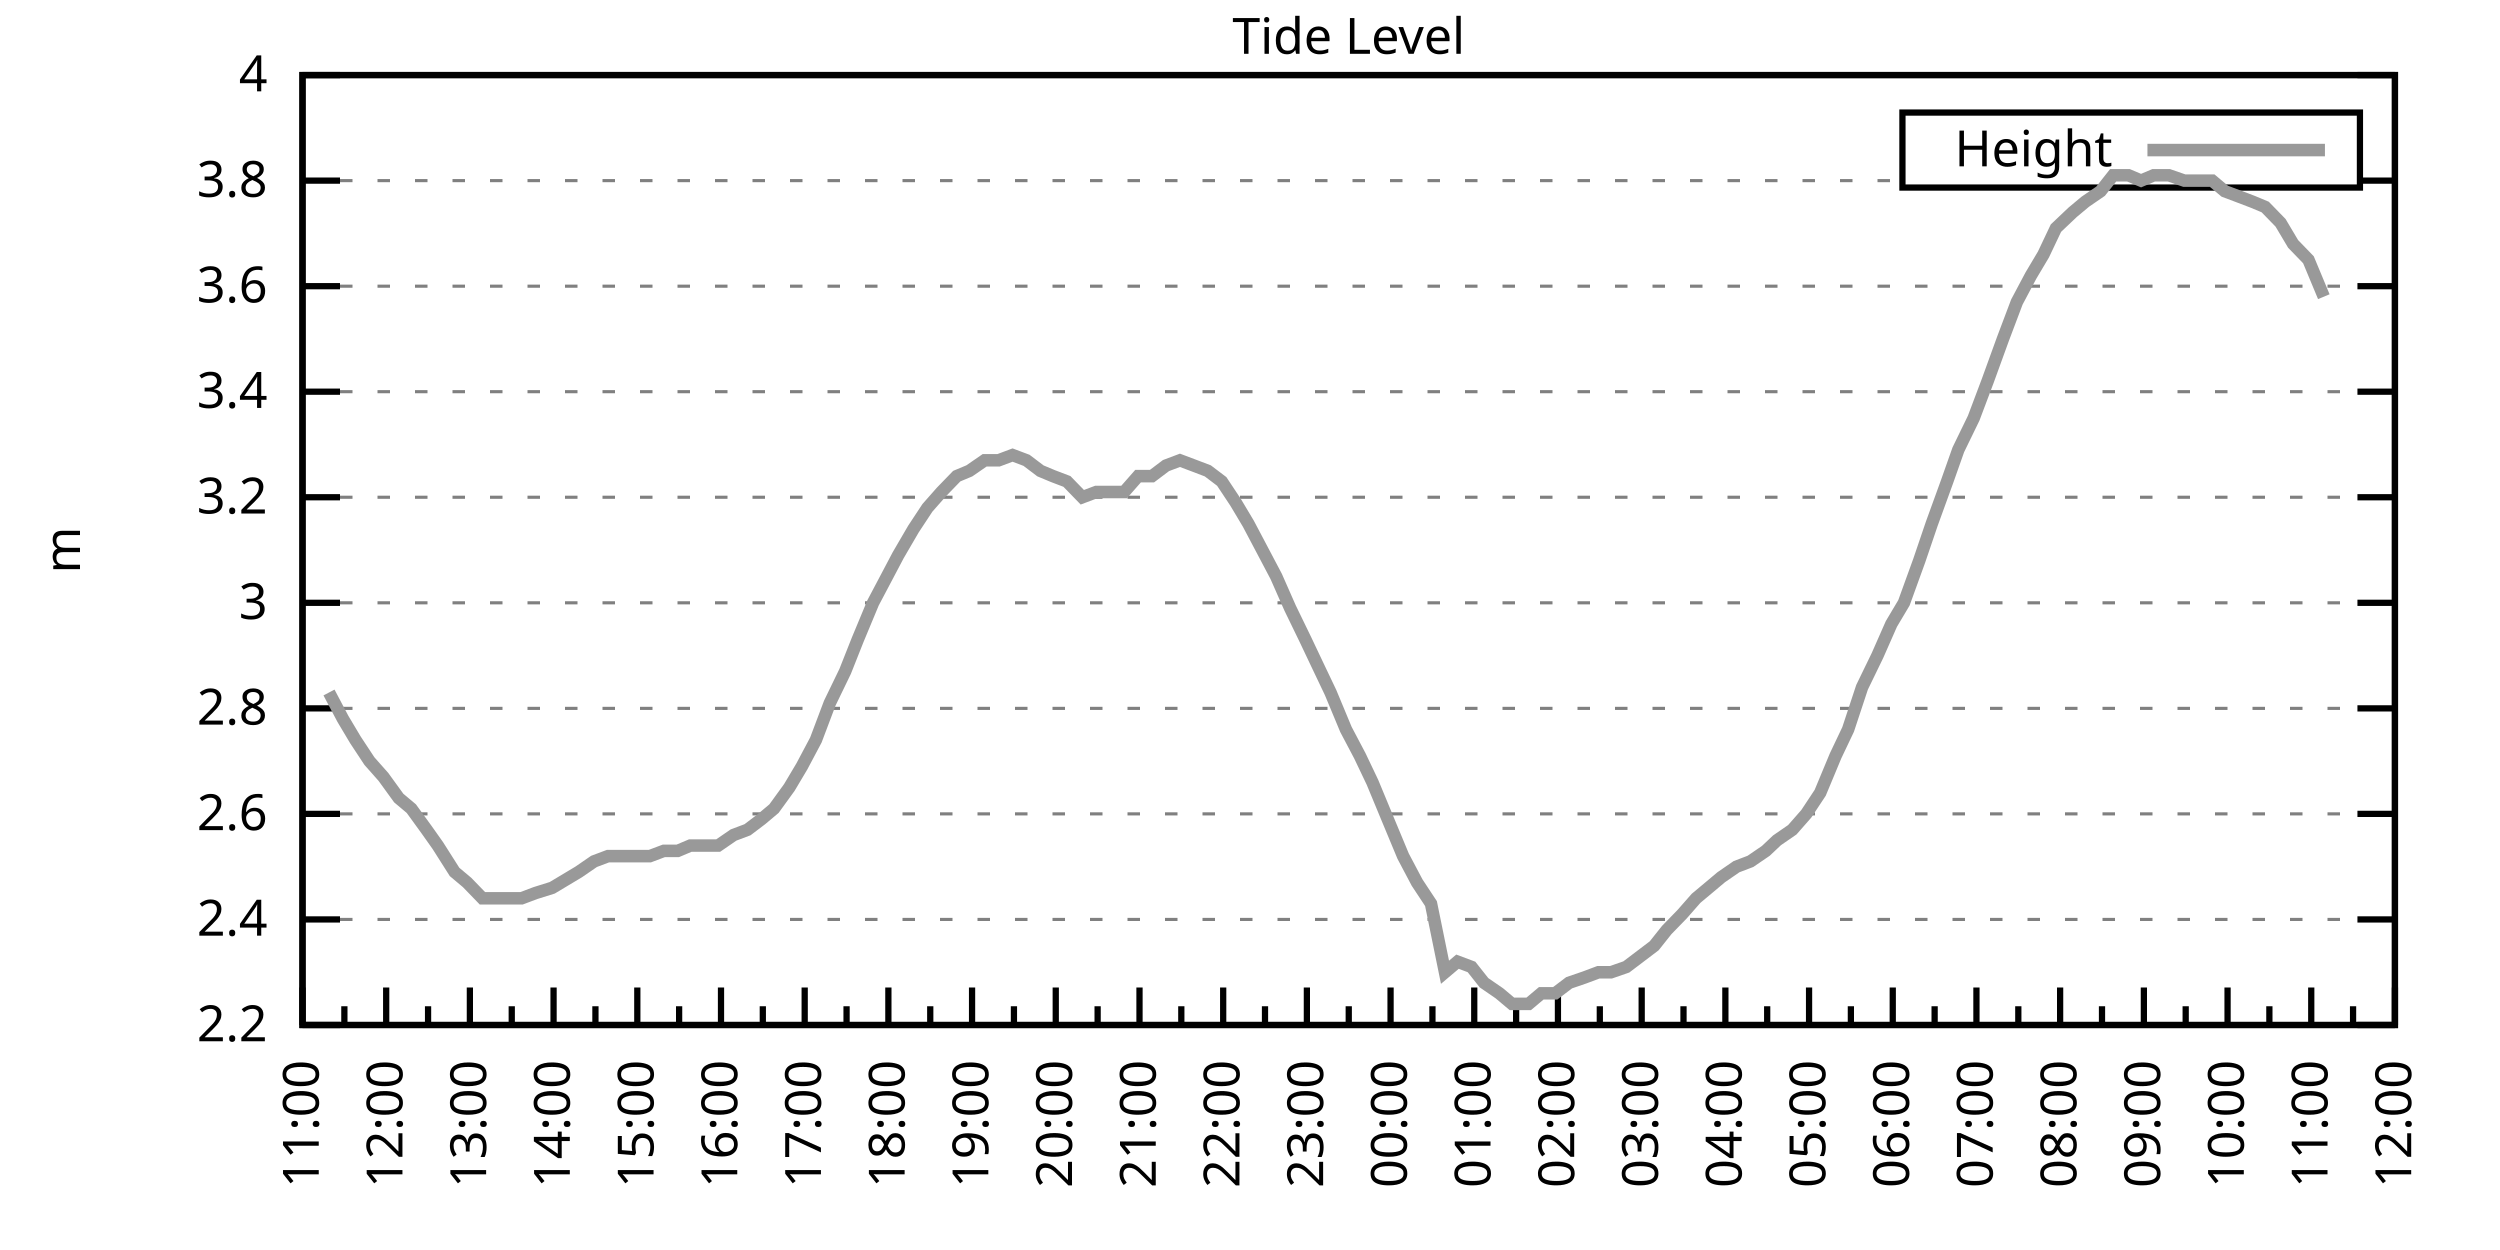
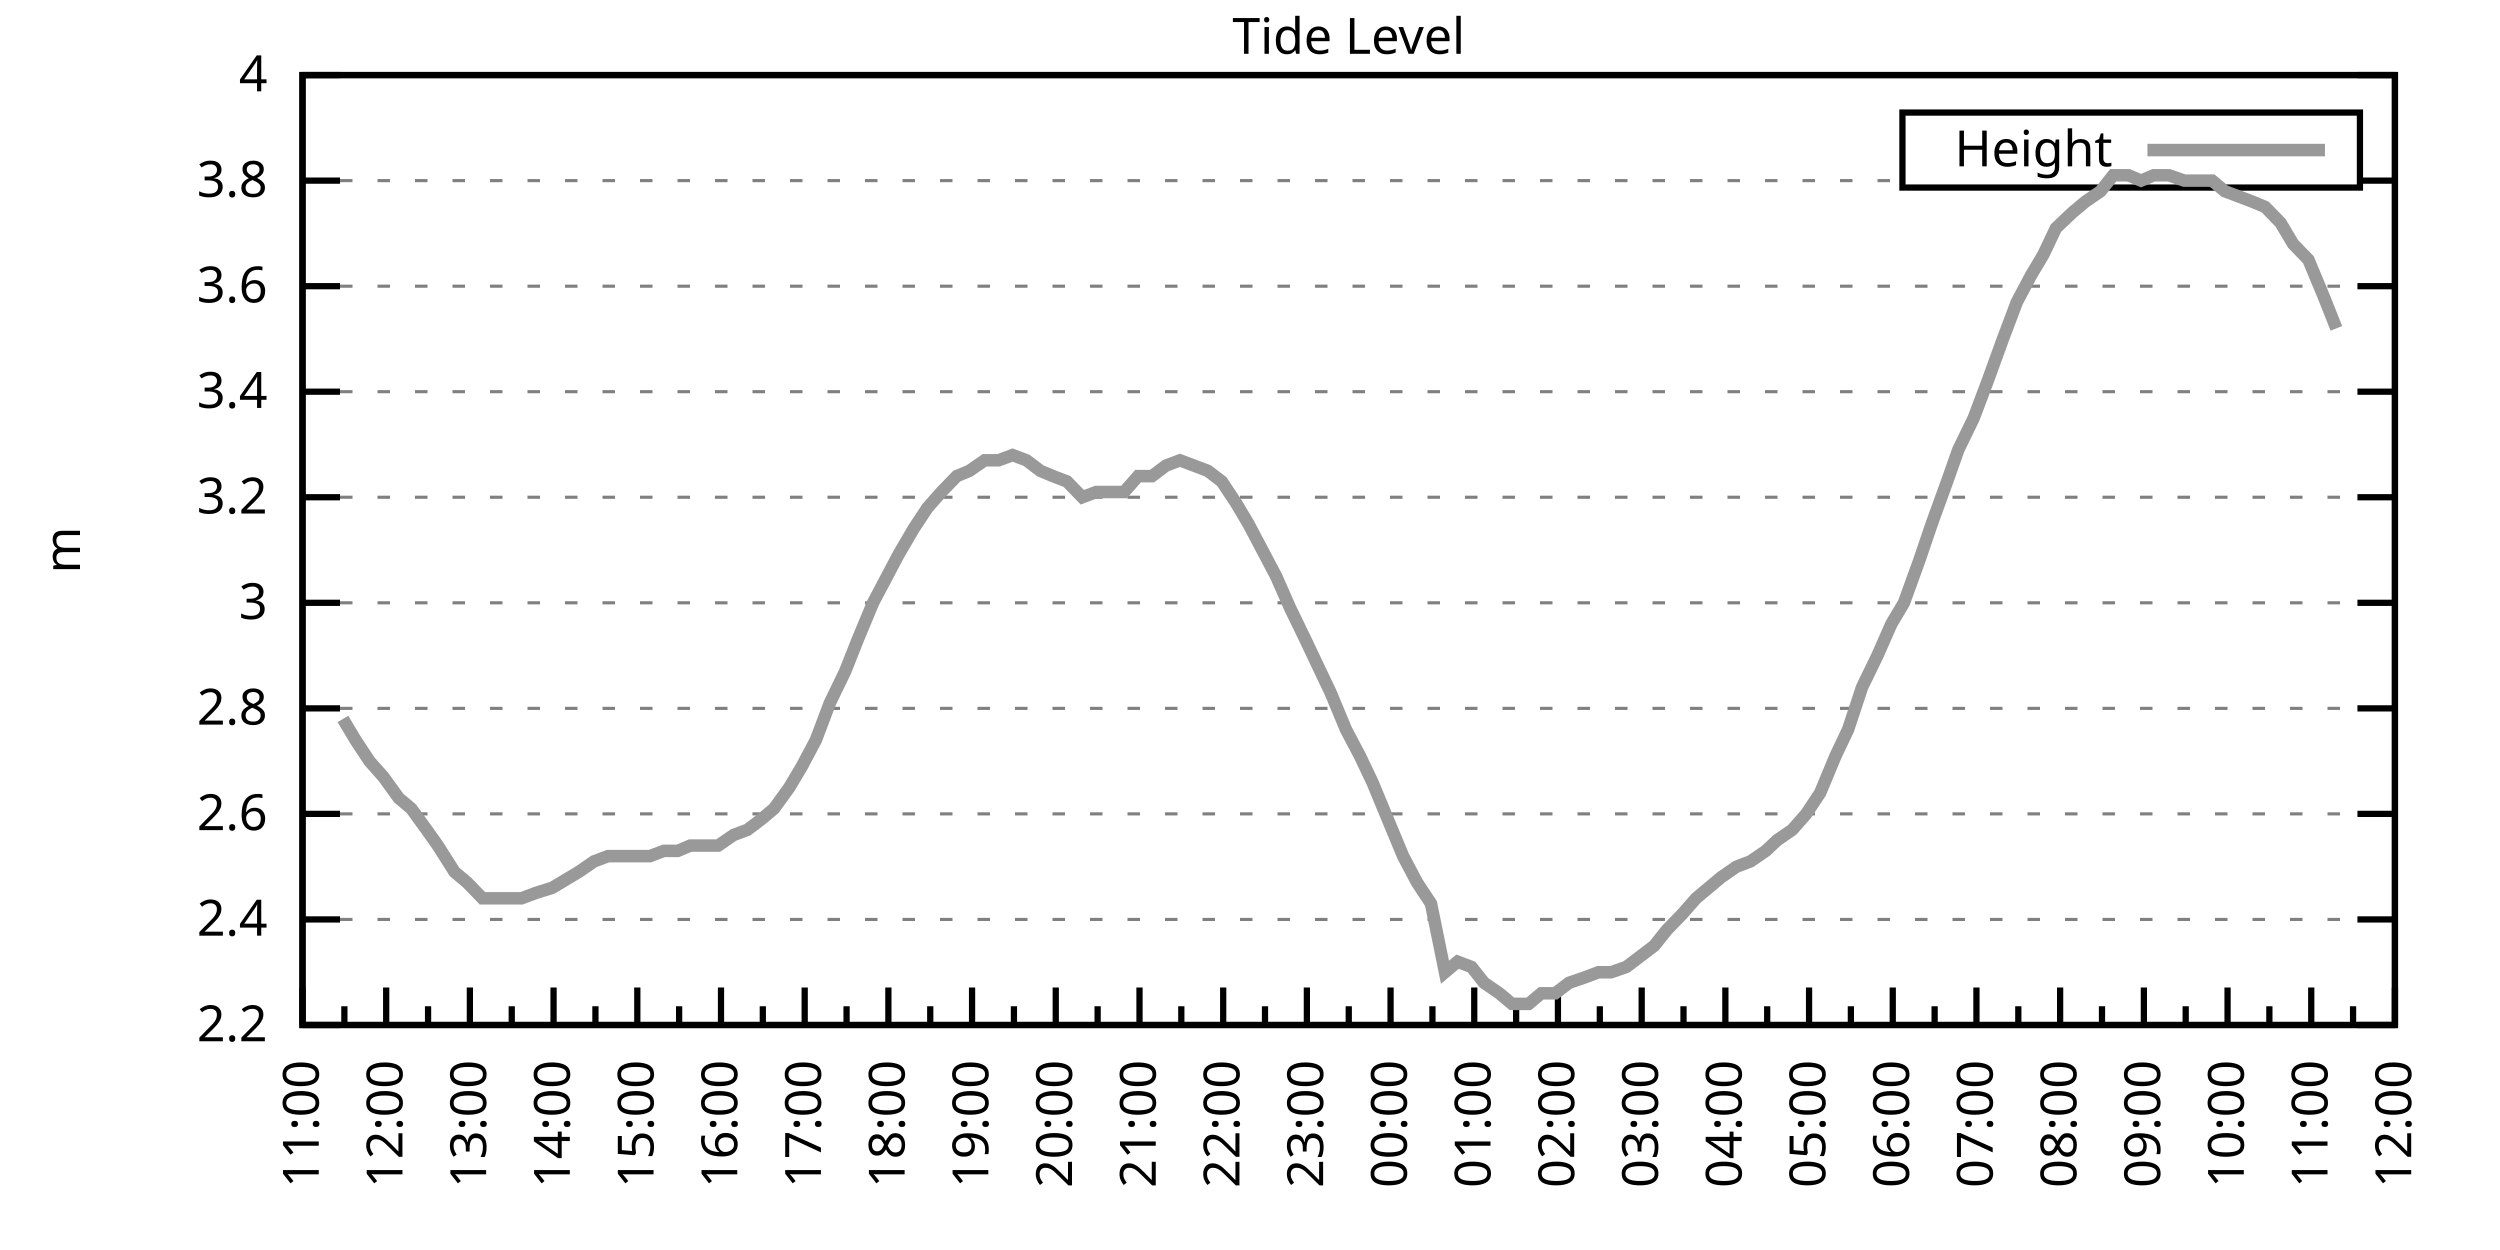
<svg xmlns="http://www.w3.org/2000/svg" xmlns:xlink="http://www.w3.org/1999/xlink" width="400" height="200" viewBox="0 0 400 200">
  <g id="gnuplot_canvas">
    <rect x="0" y="0" width="400" height="200" fill="none" />
    <defs>
      <circle id="gpDot" r="0.5" stroke-width="0.5" stroke="currentColor" />
      <path id="gpPt0" stroke-width="0.333" stroke="currentColor" d="M-1,0 h2 M0,-1 v2" />
      <path id="gpPt1" stroke-width="0.333" stroke="currentColor" d="M-1,-1 L1,1 M1,-1 L-1,1" />
      <path id="gpPt2" stroke-width="0.333" stroke="currentColor" d="M-1,0 L1,0 M0,-1 L0,1 M-1,-1 L1,1 M-1,1 L1,-1" />
      <rect id="gpPt3" stroke-width="0.333" stroke="currentColor" x="-1" y="-1" width="2" height="2" />
      <rect id="gpPt4" stroke-width="0.333" stroke="currentColor" fill="currentColor" x="-1" y="-1" width="2" height="2" />
      <circle id="gpPt5" stroke-width="0.333" stroke="currentColor" cx="0" cy="0" r="1" />
      <use xlink:href="#gpPt5" id="gpPt6" fill="currentColor" stroke="none" />
      <path id="gpPt7" stroke-width="0.333" stroke="currentColor" d="M0,-1.33 L-1.33,0.67 L1.33,0.67 z" />
      <use xlink:href="#gpPt7" id="gpPt8" fill="currentColor" stroke="none" />
      <use xlink:href="#gpPt7" id="gpPt9" stroke="currentColor" transform="rotate(180)" />
      <use xlink:href="#gpPt9" id="gpPt10" fill="currentColor" stroke="none" />
      <use xlink:href="#gpPt3" id="gpPt11" stroke="currentColor" transform="rotate(45)" />
      <use xlink:href="#gpPt11" id="gpPt12" fill="currentColor" stroke="none" />
      <path id="gpPt13" stroke-width="0.333" stroke="currentColor" d="M0,1.330 L1.265,0.411 L0.782,-1.067 L-0.782,-1.076 L-1.265,0.411 z" />
      <use xlink:href="#gpPt13" id="gpPt14" fill="currentColor" stroke="none" />
      <filter id="textbox" filterUnits="objectBoundingBox" x="0" y="0" height="1" width="1">
        <feFlood flood-color="white" flood-opacity="1" result="bgnd" />
        <feComposite in="SourceGraphic" in2="bgnd" operator="atop" />
      </filter>
      <filter id="greybox" filterUnits="objectBoundingBox" x="0" y="0" height="1" width="1">
        <feFlood flood-color="lightgrey" flood-opacity="1" result="grey" />
        <feComposite in="SourceGraphic" in2="grey" operator="atop" />
      </filter>
    </defs>
    <g fill="none" color="white" stroke="currentColor" stroke-width="1.00" stroke-linecap="butt" stroke-linejoin="miter">
</g>
    <g fill="none" color="black" stroke="currentColor" stroke-width="1.00" stroke-linecap="butt" stroke-linejoin="miter">
      <g stroke="none" shape-rendering="crispEdges">
        <polygon fill="rgb(255, 255, 255)" points="48.40,164.00 383.18,164.00 383.18,12.02 48.40,12.02 " />
      </g>
    </g>
    <g fill="none" color="black" stroke="currentColor" stroke-width="1.00" stroke-linecap="butt" stroke-linejoin="miter">
</g>
    <g fill="none" color="black" stroke="black" stroke-width="0.50" stroke-linecap="butt" stroke-linejoin="miter">
</g>
    <g fill="none" color="gray" stroke="currentColor" stroke-width="0.50" stroke-linecap="butt" stroke-linejoin="miter">
      <path stroke="gray" stroke-dasharray="2,4" class="gridline" d="M48.40,164.00 L383.19,164.00  " />
    </g>
    <g fill="none" color="gray" stroke="gray" stroke-width="1.00" stroke-linecap="butt" stroke-linejoin="miter">
</g>
    <g fill="none" color="black" stroke="currentColor" stroke-width="1.00" stroke-linecap="butt" stroke-linejoin="miter">
      <path stroke="black" d="M48.40,164.00 L54.40,164.00 M383.19,164.00 L377.19,164.00  " />
      <g transform="translate(42.80,166.60)" stroke="none" fill="black" font-family="Sans" font-size="8.00" text-anchor="end">
        <text>
          <tspan font-family="Sans"> 2.2</tspan>
        </text>
      </g>
    </g>
    <g fill="none" color="black" stroke="currentColor" stroke-width="1.00" stroke-linecap="butt" stroke-linejoin="miter">
</g>
    <g fill="none" color="black" stroke="black" stroke-width="0.50" stroke-linecap="butt" stroke-linejoin="miter">
</g>
    <g fill="none" color="gray" stroke="currentColor" stroke-width="0.50" stroke-linecap="butt" stroke-linejoin="miter">
      <path stroke="gray" stroke-dasharray="2,4" class="gridline" d="M48.40,147.11 L383.19,147.11  " />
    </g>
    <g fill="none" color="gray" stroke="gray" stroke-width="1.00" stroke-linecap="butt" stroke-linejoin="miter">
</g>
    <g fill="none" color="black" stroke="currentColor" stroke-width="1.00" stroke-linecap="butt" stroke-linejoin="miter">
      <path stroke="black" d="M48.40,147.11 L54.40,147.11 M383.19,147.11 L377.19,147.11  " />
      <g transform="translate(42.80,149.71)" stroke="none" fill="black" font-family="Sans" font-size="8.00" text-anchor="end">
        <text>
          <tspan font-family="Sans"> 2.4</tspan>
        </text>
      </g>
    </g>
    <g fill="none" color="black" stroke="currentColor" stroke-width="1.00" stroke-linecap="butt" stroke-linejoin="miter">
</g>
    <g fill="none" color="black" stroke="black" stroke-width="0.50" stroke-linecap="butt" stroke-linejoin="miter">
</g>
    <g fill="none" color="gray" stroke="currentColor" stroke-width="0.50" stroke-linecap="butt" stroke-linejoin="miter">
      <path stroke="gray" stroke-dasharray="2,4" class="gridline" d="M48.40,130.22 L383.19,130.22  " />
    </g>
    <g fill="none" color="gray" stroke="gray" stroke-width="1.00" stroke-linecap="butt" stroke-linejoin="miter">
</g>
    <g fill="none" color="black" stroke="currentColor" stroke-width="1.00" stroke-linecap="butt" stroke-linejoin="miter">
      <path stroke="black" d="M48.40,130.22 L54.40,130.22 M383.19,130.22 L377.19,130.22  " />
      <g transform="translate(42.80,132.82)" stroke="none" fill="black" font-family="Sans" font-size="8.00" text-anchor="end">
        <text>
          <tspan font-family="Sans"> 2.6</tspan>
        </text>
      </g>
    </g>
    <g fill="none" color="black" stroke="currentColor" stroke-width="1.00" stroke-linecap="butt" stroke-linejoin="miter">
</g>
    <g fill="none" color="black" stroke="black" stroke-width="0.50" stroke-linecap="butt" stroke-linejoin="miter">
</g>
    <g fill="none" color="gray" stroke="currentColor" stroke-width="0.50" stroke-linecap="butt" stroke-linejoin="miter">
      <path stroke="gray" stroke-dasharray="2,4" class="gridline" d="M48.40,113.34 L383.19,113.34  " />
    </g>
    <g fill="none" color="gray" stroke="gray" stroke-width="1.00" stroke-linecap="butt" stroke-linejoin="miter">
</g>
    <g fill="none" color="black" stroke="currentColor" stroke-width="1.00" stroke-linecap="butt" stroke-linejoin="miter">
      <path stroke="black" d="M48.40,113.34 L54.40,113.34 M383.19,113.34 L377.19,113.34  " />
      <g transform="translate(42.80,115.94)" stroke="none" fill="black" font-family="Sans" font-size="8.00" text-anchor="end">
        <text>
          <tspan font-family="Sans"> 2.8</tspan>
        </text>
      </g>
    </g>
    <g fill="none" color="black" stroke="currentColor" stroke-width="1.00" stroke-linecap="butt" stroke-linejoin="miter">
</g>
    <g fill="none" color="black" stroke="black" stroke-width="0.50" stroke-linecap="butt" stroke-linejoin="miter">
</g>
    <g fill="none" color="gray" stroke="currentColor" stroke-width="0.50" stroke-linecap="butt" stroke-linejoin="miter">
      <path stroke="gray" stroke-dasharray="2,4" class="gridline" d="M48.40,96.45 L383.19,96.45  " />
    </g>
    <g fill="none" color="gray" stroke="gray" stroke-width="1.00" stroke-linecap="butt" stroke-linejoin="miter">
</g>
    <g fill="none" color="black" stroke="currentColor" stroke-width="1.00" stroke-linecap="butt" stroke-linejoin="miter">
      <path stroke="black" d="M48.40,96.45 L54.40,96.45 M383.19,96.45 L377.19,96.45  " />
      <g transform="translate(42.80,99.05)" stroke="none" fill="black" font-family="Sans" font-size="8.00" text-anchor="end">
        <text>
          <tspan font-family="Sans"> 3</tspan>
        </text>
      </g>
    </g>
    <g fill="none" color="black" stroke="currentColor" stroke-width="1.00" stroke-linecap="butt" stroke-linejoin="miter">
</g>
    <g fill="none" color="black" stroke="black" stroke-width="0.50" stroke-linecap="butt" stroke-linejoin="miter">
</g>
    <g fill="none" color="gray" stroke="currentColor" stroke-width="0.50" stroke-linecap="butt" stroke-linejoin="miter">
      <path stroke="gray" stroke-dasharray="2,4" class="gridline" d="M48.40,79.56 L383.19,79.56  " />
    </g>
    <g fill="none" color="gray" stroke="gray" stroke-width="1.00" stroke-linecap="butt" stroke-linejoin="miter">
</g>
    <g fill="none" color="black" stroke="currentColor" stroke-width="1.00" stroke-linecap="butt" stroke-linejoin="miter">
      <path stroke="black" d="M48.40,79.56 L54.40,79.56 M383.19,79.56 L377.19,79.56  " />
      <g transform="translate(42.80,82.16)" stroke="none" fill="black" font-family="Sans" font-size="8.00" text-anchor="end">
        <text>
          <tspan font-family="Sans"> 3.2</tspan>
        </text>
      </g>
    </g>
    <g fill="none" color="black" stroke="currentColor" stroke-width="1.00" stroke-linecap="butt" stroke-linejoin="miter">
</g>
    <g fill="none" color="black" stroke="black" stroke-width="0.50" stroke-linecap="butt" stroke-linejoin="miter">
</g>
    <g fill="none" color="gray" stroke="currentColor" stroke-width="0.50" stroke-linecap="butt" stroke-linejoin="miter">
      <path stroke="gray" stroke-dasharray="2,4" class="gridline" d="M48.40,62.67 L383.19,62.67  " />
    </g>
    <g fill="none" color="gray" stroke="gray" stroke-width="1.00" stroke-linecap="butt" stroke-linejoin="miter">
</g>
    <g fill="none" color="black" stroke="currentColor" stroke-width="1.00" stroke-linecap="butt" stroke-linejoin="miter">
      <path stroke="black" d="M48.40,62.67 L54.40,62.67 M383.19,62.67 L377.19,62.67  " />
      <g transform="translate(42.80,65.27)" stroke="none" fill="black" font-family="Sans" font-size="8.00" text-anchor="end">
        <text>
          <tspan font-family="Sans"> 3.4</tspan>
        </text>
      </g>
    </g>
    <g fill="none" color="black" stroke="currentColor" stroke-width="1.00" stroke-linecap="butt" stroke-linejoin="miter">
</g>
    <g fill="none" color="black" stroke="black" stroke-width="0.50" stroke-linecap="butt" stroke-linejoin="miter">
</g>
    <g fill="none" color="gray" stroke="currentColor" stroke-width="0.50" stroke-linecap="butt" stroke-linejoin="miter">
      <path stroke="gray" stroke-dasharray="2,4" class="gridline" d="M48.40,45.79 L383.19,45.79  " />
    </g>
    <g fill="none" color="gray" stroke="gray" stroke-width="1.00" stroke-linecap="butt" stroke-linejoin="miter">
</g>
    <g fill="none" color="black" stroke="currentColor" stroke-width="1.00" stroke-linecap="butt" stroke-linejoin="miter">
      <path stroke="black" d="M48.40,45.79 L54.40,45.79 M383.19,45.79 L377.19,45.79  " />
      <g transform="translate(42.80,48.39)" stroke="none" fill="black" font-family="Sans" font-size="8.00" text-anchor="end">
        <text>
          <tspan font-family="Sans"> 3.6</tspan>
        </text>
      </g>
    </g>
    <g fill="none" color="black" stroke="currentColor" stroke-width="1.00" stroke-linecap="butt" stroke-linejoin="miter">
</g>
    <g fill="none" color="black" stroke="black" stroke-width="0.50" stroke-linecap="butt" stroke-linejoin="miter">
</g>
    <g fill="none" color="gray" stroke="currentColor" stroke-width="0.50" stroke-linecap="butt" stroke-linejoin="miter">
      <path stroke="gray" stroke-dasharray="2,4" class="gridline" d="M48.40,28.90 L304.39,28.90 M377.59,28.90 L383.19,28.90  " />
    </g>
    <g fill="none" color="gray" stroke="gray" stroke-width="1.00" stroke-linecap="butt" stroke-linejoin="miter">
</g>
    <g fill="none" color="black" stroke="currentColor" stroke-width="1.00" stroke-linecap="butt" stroke-linejoin="miter">
      <path stroke="black" d="M48.40,28.90 L54.40,28.90 M383.19,28.90 L377.19,28.90  " />
      <g transform="translate(42.80,31.50)" stroke="none" fill="black" font-family="Sans" font-size="8.00" text-anchor="end">
        <text>
          <tspan font-family="Sans"> 3.8</tspan>
        </text>
      </g>
    </g>
    <g fill="none" color="black" stroke="currentColor" stroke-width="1.00" stroke-linecap="butt" stroke-linejoin="miter">
</g>
    <g fill="none" color="black" stroke="black" stroke-width="0.50" stroke-linecap="butt" stroke-linejoin="miter">
</g>
    <g fill="none" color="gray" stroke="currentColor" stroke-width="0.50" stroke-linecap="butt" stroke-linejoin="miter">
      <path stroke="gray" stroke-dasharray="2,4" class="gridline" d="M48.40,12.01 L383.19,12.01  " />
    </g>
    <g fill="none" color="gray" stroke="gray" stroke-width="1.00" stroke-linecap="butt" stroke-linejoin="miter">
</g>
    <g fill="none" color="black" stroke="currentColor" stroke-width="1.00" stroke-linecap="butt" stroke-linejoin="miter">
      <path stroke="black" d="M48.40,12.01 L54.40,12.01 M383.19,12.01 L377.19,12.01  " />
      <g transform="translate(42.80,14.61)" stroke="none" fill="black" font-family="Sans" font-size="8.00" text-anchor="end">
        <text>
          <tspan font-family="Sans"> 4</tspan>
        </text>
      </g>
    </g>
    <g fill="none" color="black" stroke="currentColor" stroke-width="1.00" stroke-linecap="butt" stroke-linejoin="miter">
      <path stroke="black" d="M48.40,164.00 L48.40,158.00  " />
      <g transform="translate(51.00,169.60) rotate(270)" stroke="none" fill="black" font-family="Sans" font-size="8.00" text-anchor="end">
        <text>
          <tspan font-family="Sans">11:00</tspan>
        </text>
      </g>
    </g>
    <g fill="none" color="black" stroke="currentColor" stroke-width="1.00" stroke-linecap="butt" stroke-linejoin="miter">
      <path stroke="black" d="M55.10,164.00 L55.10,161.00 M61.79,164.00 L61.79,158.00  " />
      <g transform="translate(64.39,169.60) rotate(270)" stroke="none" fill="black" font-family="Sans" font-size="8.00" text-anchor="end">
        <text>
          <tspan font-family="Sans">12:00</tspan>
        </text>
      </g>
    </g>
    <g fill="none" color="black" stroke="currentColor" stroke-width="1.00" stroke-linecap="butt" stroke-linejoin="miter">
      <path stroke="black" d="M68.49,164.00 L68.49,161.00 M75.18,164.00 L75.18,158.00  " />
      <g transform="translate(77.78,169.60) rotate(270)" stroke="none" fill="black" font-family="Sans" font-size="8.00" text-anchor="end">
        <text>
          <tspan font-family="Sans">13:00</tspan>
        </text>
      </g>
    </g>
    <g fill="none" color="black" stroke="currentColor" stroke-width="1.00" stroke-linecap="butt" stroke-linejoin="miter">
      <path stroke="black" d="M81.88,164.00 L81.88,161.00 M88.57,164.00 L88.57,158.00  " />
      <g transform="translate(91.17,169.60) rotate(270)" stroke="none" fill="black" font-family="Sans" font-size="8.00" text-anchor="end">
        <text>
          <tspan font-family="Sans">14:00</tspan>
        </text>
      </g>
    </g>
    <g fill="none" color="black" stroke="currentColor" stroke-width="1.00" stroke-linecap="butt" stroke-linejoin="miter">
      <path stroke="black" d="M95.27,164.00 L95.27,161.00 M101.97,164.00 L101.97,158.00  " />
      <g transform="translate(104.57,169.60) rotate(270)" stroke="none" fill="black" font-family="Sans" font-size="8.00" text-anchor="end">
        <text>
          <tspan font-family="Sans">15:00</tspan>
        </text>
      </g>
    </g>
    <g fill="none" color="black" stroke="currentColor" stroke-width="1.00" stroke-linecap="butt" stroke-linejoin="miter">
      <path stroke="black" d="M108.66,164.00 L108.66,161.00 M115.36,164.00 L115.36,158.00  " />
      <g transform="translate(117.96,169.60) rotate(270)" stroke="none" fill="black" font-family="Sans" font-size="8.00" text-anchor="end">
        <text>
          <tspan font-family="Sans">16:00</tspan>
        </text>
      </g>
    </g>
    <g fill="none" color="black" stroke="currentColor" stroke-width="1.00" stroke-linecap="butt" stroke-linejoin="miter">
      <path stroke="black" d="M122.05,164.00 L122.05,161.00 M128.75,164.00 L128.75,158.00  " />
      <g transform="translate(131.35,169.60) rotate(270)" stroke="none" fill="black" font-family="Sans" font-size="8.00" text-anchor="end">
        <text>
          <tspan font-family="Sans">17:00</tspan>
        </text>
      </g>
    </g>
    <g fill="none" color="black" stroke="currentColor" stroke-width="1.00" stroke-linecap="butt" stroke-linejoin="miter">
      <path stroke="black" d="M135.45,164.00 L135.45,161.00 M142.14,164.00 L142.14,158.00  " />
      <g transform="translate(144.74,169.60) rotate(270)" stroke="none" fill="black" font-family="Sans" font-size="8.00" text-anchor="end">
        <text>
          <tspan font-family="Sans">18:00</tspan>
        </text>
      </g>
    </g>
    <g fill="none" color="black" stroke="currentColor" stroke-width="1.00" stroke-linecap="butt" stroke-linejoin="miter">
      <path stroke="black" d="M148.84,164.00 L148.84,161.00 M155.53,164.00 L155.53,158.00  " />
      <g transform="translate(158.13,169.60) rotate(270)" stroke="none" fill="black" font-family="Sans" font-size="8.00" text-anchor="end">
        <text>
          <tspan font-family="Sans">19:00</tspan>
        </text>
      </g>
    </g>
    <g fill="none" color="black" stroke="currentColor" stroke-width="1.00" stroke-linecap="butt" stroke-linejoin="miter">
      <path stroke="black" d="M162.23,164.00 L162.23,161.00 M168.92,164.00 L168.92,158.00  " />
      <g transform="translate(171.52,169.60) rotate(270)" stroke="none" fill="black" font-family="Sans" font-size="8.00" text-anchor="end">
        <text>
          <tspan font-family="Sans">20:00</tspan>
        </text>
      </g>
    </g>
    <g fill="none" color="black" stroke="currentColor" stroke-width="1.00" stroke-linecap="butt" stroke-linejoin="miter">
      <path stroke="black" d="M175.62,164.00 L175.62,161.00 M182.32,164.00 L182.32,158.00  " />
      <g transform="translate(184.92,169.60) rotate(270)" stroke="none" fill="black" font-family="Sans" font-size="8.00" text-anchor="end">
        <text>
          <tspan font-family="Sans">21:00</tspan>
        </text>
      </g>
    </g>
    <g fill="none" color="black" stroke="currentColor" stroke-width="1.00" stroke-linecap="butt" stroke-linejoin="miter">
      <path stroke="black" d="M189.01,164.00 L189.01,161.00 M195.71,164.00 L195.71,158.00  " />
      <g transform="translate(198.31,169.60) rotate(270)" stroke="none" fill="black" font-family="Sans" font-size="8.00" text-anchor="end">
        <text>
          <tspan font-family="Sans">22:00</tspan>
        </text>
      </g>
    </g>
    <g fill="none" color="black" stroke="currentColor" stroke-width="1.00" stroke-linecap="butt" stroke-linejoin="miter">
      <path stroke="black" d="M202.40,164.00 L202.40,161.00 M209.10,164.00 L209.10,158.00  " />
      <g transform="translate(211.70,169.60) rotate(270)" stroke="none" fill="black" font-family="Sans" font-size="8.00" text-anchor="end">
        <text>
          <tspan font-family="Sans">23:00</tspan>
        </text>
      </g>
    </g>
    <g fill="none" color="black" stroke="currentColor" stroke-width="1.00" stroke-linecap="butt" stroke-linejoin="miter">
      <path stroke="black" d="M215.80,164.00 L215.80,161.00 M222.49,164.00 L222.49,158.00  " />
      <g transform="translate(225.09,169.60) rotate(270)" stroke="none" fill="black" font-family="Sans" font-size="8.00" text-anchor="end">
        <text>
          <tspan font-family="Sans">00:00</tspan>
        </text>
      </g>
    </g>
    <g fill="none" color="black" stroke="currentColor" stroke-width="1.00" stroke-linecap="butt" stroke-linejoin="miter">
      <path stroke="black" d="M229.19,164.00 L229.19,161.00 M235.88,164.00 L235.88,158.00  " />
      <g transform="translate(238.48,169.60) rotate(270)" stroke="none" fill="black" font-family="Sans" font-size="8.00" text-anchor="end">
        <text>
          <tspan font-family="Sans">01:00</tspan>
        </text>
      </g>
    </g>
    <g fill="none" color="black" stroke="currentColor" stroke-width="1.00" stroke-linecap="butt" stroke-linejoin="miter">
      <path stroke="black" d="M242.58,164.00 L242.58,161.00 M249.27,164.00 L249.27,158.00  " />
      <g transform="translate(251.87,169.60) rotate(270)" stroke="none" fill="black" font-family="Sans" font-size="8.00" text-anchor="end">
        <text>
          <tspan font-family="Sans">02:00</tspan>
        </text>
      </g>
    </g>
    <g fill="none" color="black" stroke="currentColor" stroke-width="1.00" stroke-linecap="butt" stroke-linejoin="miter">
      <path stroke="black" d="M255.97,164.00 L255.97,161.00 M262.67,164.00 L262.67,158.00  " />
      <g transform="translate(265.27,169.60) rotate(270)" stroke="none" fill="black" font-family="Sans" font-size="8.00" text-anchor="end">
        <text>
          <tspan font-family="Sans">03:00</tspan>
        </text>
      </g>
    </g>
    <g fill="none" color="black" stroke="currentColor" stroke-width="1.00" stroke-linecap="butt" stroke-linejoin="miter">
      <path stroke="black" d="M269.36,164.00 L269.36,161.00 M276.06,164.00 L276.06,158.00  " />
      <g transform="translate(278.66,169.60) rotate(270)" stroke="none" fill="black" font-family="Sans" font-size="8.00" text-anchor="end">
        <text>
          <tspan font-family="Sans">04:00</tspan>
        </text>
      </g>
    </g>
    <g fill="none" color="black" stroke="currentColor" stroke-width="1.00" stroke-linecap="butt" stroke-linejoin="miter">
      <path stroke="black" d="M282.75,164.00 L282.75,161.00 M289.45,164.00 L289.45,158.00  " />
      <g transform="translate(292.05,169.60) rotate(270)" stroke="none" fill="black" font-family="Sans" font-size="8.00" text-anchor="end">
        <text>
          <tspan font-family="Sans">05:00</tspan>
        </text>
      </g>
    </g>
    <g fill="none" color="black" stroke="currentColor" stroke-width="1.00" stroke-linecap="butt" stroke-linejoin="miter">
      <path stroke="black" d="M296.14,164.00 L296.14,161.00 M302.84,164.00 L302.84,158.00  " />
      <g transform="translate(305.44,169.60) rotate(270)" stroke="none" fill="black" font-family="Sans" font-size="8.00" text-anchor="end">
        <text>
          <tspan font-family="Sans">06:00</tspan>
        </text>
      </g>
    </g>
    <g fill="none" color="black" stroke="currentColor" stroke-width="1.00" stroke-linecap="butt" stroke-linejoin="miter">
      <path stroke="black" d="M309.54,164.00 L309.54,161.00 M316.23,164.00 L316.23,158.00  " />
      <g transform="translate(318.83,169.60) rotate(270)" stroke="none" fill="black" font-family="Sans" font-size="8.00" text-anchor="end">
        <text>
          <tspan font-family="Sans">07:00</tspan>
        </text>
      </g>
    </g>
    <g fill="none" color="black" stroke="currentColor" stroke-width="1.00" stroke-linecap="butt" stroke-linejoin="miter">
      <path stroke="black" d="M322.93,164.00 L322.93,161.00 M329.62,164.00 L329.62,158.00  " />
      <g transform="translate(332.22,169.60) rotate(270)" stroke="none" fill="black" font-family="Sans" font-size="8.00" text-anchor="end">
        <text>
          <tspan font-family="Sans">08:00</tspan>
        </text>
      </g>
    </g>
    <g fill="none" color="black" stroke="currentColor" stroke-width="1.00" stroke-linecap="butt" stroke-linejoin="miter">
      <path stroke="black" d="M336.32,164.00 L336.32,161.00 M343.02,164.00 L343.02,158.00  " />
      <g transform="translate(345.62,169.60) rotate(270)" stroke="none" fill="black" font-family="Sans" font-size="8.00" text-anchor="end">
        <text>
          <tspan font-family="Sans">09:00</tspan>
        </text>
      </g>
    </g>
    <g fill="none" color="black" stroke="currentColor" stroke-width="1.00" stroke-linecap="butt" stroke-linejoin="miter">
      <path stroke="black" d="M349.71,164.00 L349.71,161.00 M356.41,164.00 L356.41,158.00  " />
      <g transform="translate(359.01,169.60) rotate(270)" stroke="none" fill="black" font-family="Sans" font-size="8.00" text-anchor="end">
        <text>
          <tspan font-family="Sans">10:00</tspan>
        </text>
      </g>
    </g>
    <g fill="none" color="black" stroke="currentColor" stroke-width="1.00" stroke-linecap="butt" stroke-linejoin="miter">
      <path stroke="black" d="M363.10,164.00 L363.10,161.00 M369.80,164.00 L369.80,158.00  " />
      <g transform="translate(372.40,169.60) rotate(270)" stroke="none" fill="black" font-family="Sans" font-size="8.00" text-anchor="end">
        <text>
          <tspan font-family="Sans">11:00</tspan>
        </text>
      </g>
    </g>
    <g fill="none" color="black" stroke="currentColor" stroke-width="1.00" stroke-linecap="butt" stroke-linejoin="miter">
      <path stroke="black" d="M376.49,164.00 L376.49,161.00 M383.19,164.00 L383.19,158.00  " />
      <g transform="translate(385.79,169.60) rotate(270)" stroke="none" fill="black" font-family="Sans" font-size="8.00" text-anchor="end">
        <text>
          <tspan font-family="Sans">12:00</tspan>
        </text>
      </g>
    </g>
    <g fill="none" color="black" stroke="currentColor" stroke-width="1.00" stroke-linecap="butt" stroke-linejoin="miter">
</g>
    <g fill="none" color="black" stroke="currentColor" stroke-width="1.00" stroke-linecap="butt" stroke-linejoin="miter">
      <path stroke="black" d="M48.40,12.01 L48.40,164.00 L383.19,164.00 L383.19,12.01 L48.40,12.01 Z  " />
    </g>
    <g fill="none" color="black" stroke="currentColor" stroke-width="1.00" stroke-linecap="butt" stroke-linejoin="miter">
      <g transform="translate(12.80,88.01) rotate(270)" stroke="none" fill="black" font-family="Sans" font-size="8.00" text-anchor="middle">
        <text>
          <tspan font-family="Sans">m</tspan>
        </text>
      </g>
    </g>
    <g fill="none" color="black" stroke="currentColor" stroke-width="1.00" stroke-linecap="butt" stroke-linejoin="miter">
</g>
    <g fill="none" color="black" stroke="currentColor" stroke-width="1.00" stroke-linecap="butt" stroke-linejoin="miter">
      <path stroke="black" d="M304.39,30.01 L304.39,18.01 L377.59,18.01 L377.59,30.01 L304.39,30.01 Z  " />
    </g>
    <g id="Tide_level_plot_1">
      <g fill="none" color="white" stroke="black" stroke-width="2.00" stroke-linecap="butt" stroke-linejoin="miter">
</g>
      <g fill="none" color="black" stroke="currentColor" stroke-width="2.00" stroke-linecap="butt" stroke-linejoin="miter">
        <g transform="translate(337.99,26.61)" stroke="none" fill="black" font-family="Sans" font-size="8.00" text-anchor="end">
          <text>
            <tspan font-family="Sans">Height</tspan>
          </text>
        </g>
      </g>
      <g fill="none" color="black" stroke="currentColor" stroke-width="2.00" stroke-linecap="butt" stroke-linejoin="miter">
-         <path stroke="rgb(153, 153, 153)" d="M343.59,24.01 L371.99,24.01 M52.64,110.80 L54.87,115.03 L56.88,118.40 L59.11,121.78 L61.35,124.31 L63.80,127.69   L65.81,129.38 L68.26,132.76 L70.05,135.29 L72.73,139.51 L74.74,141.20 L77.19,143.73 L79.20,143.73 L81.66,143.73   L83.44,143.73 L85.67,142.89 L88.35,142.05 L92.59,139.51 L95.05,137.82 L97.28,136.98 L99.29,136.98 L101.74,136.98   L103.98,136.98 L106.21,136.14 L108.44,136.14 L110.45,135.29 L112.68,135.29 L114.91,135.29 L117.37,133.60 L119.60,132.76   L121.83,131.07 L123.84,129.38 L126.29,126.00 L128.30,122.62 L130.54,118.40 L132.77,112.49 L135.22,107.43 L137.23,102.36   L139.69,96.45 L141.92,92.23 L143.70,88.85 L146.16,84.63 L148.39,81.25 L150.62,78.72 L153.08,76.18 L155.09,75.34   L157.54,73.65 L159.77,73.65 L162.01,72.81 L164.24,73.65 L166.47,75.34 L168.48,76.18 L170.71,77.03 L173.17,79.56   L175.40,78.72 L177.63,78.72 L179.86,78.72 L182.09,76.18 L184.32,76.18 L186.56,74.49 L188.79,73.65 L191.02,74.49   L193.25,75.34 L195.48,77.03 L197.72,80.41 L199.73,83.78 L201.96,88.00 L204.19,92.23 L206.42,97.29 L208.88,102.36   L210.88,106.58 L212.89,110.80 L215.35,116.71 L217.58,120.94 L219.59,125.16 L222.04,131.07 L224.50,136.98 L226.73,141.20   L228.96,144.58 L231.20,155.56 L233.20,153.87 L235.44,154.71 L237.44,157.24 L239.90,158.93 L241.91,160.62 L244.59,160.62   L246.60,158.93 L248.83,158.93 L251.06,157.24 L253.51,156.40 L255.75,155.56 L257.76,155.56 L260.21,154.71 L262.44,153.02   L264.67,151.33 L266.68,148.80 L269.14,146.27 L271.37,143.73 L273.38,142.05 L275.39,140.36 L277.84,138.67 L280.07,137.82   L282.53,136.14 L284.32,134.45 L286.77,132.76 L289.00,130.22 L291.23,126.85 L293.69,120.94 L295.70,116.71 L297.93,109.96   L300.39,104.89 L302.62,99.83 L304.63,96.45 L307.08,89.69 L309.09,83.78 L311.54,77.03 L313.33,71.96 L315.79,66.90   L318.02,60.98 L320.47,54.23 L322.70,48.32 L324.94,44.10 L326.95,40.72 L328.95,36.50 L331.63,33.96 L333.64,32.28   L336.10,30.59 L338.10,28.05 L340.56,28.05 L342.57,28.90 L344.58,28.05 L347.03,28.05 L349.49,28.90 L351.50,28.90   L353.95,28.90 L355.96,30.59 L358.19,31.43 L360.42,32.28 L362.43,33.12 L364.89,35.65 L366.90,39.03 L369.35,41.56   L371.81,47.47  " />
+         <path stroke="rgb(153, 153, 153)" d="M343.59,24.01 L371.99,24.01 M54.87,115.03 L56.88,118.40 L59.11,121.78 L61.35,124.31 L63.80,127.69 L65.81,129.38   L68.26,132.76 L70.05,135.29 L72.73,139.51 L74.74,141.20 L77.19,143.73 L79.20,143.73 L81.66,143.73 L83.44,143.73   L85.67,142.89 L88.35,142.05 L92.59,139.51 L95.05,137.82 L97.28,136.98 L99.29,136.98 L101.74,136.98 L103.98,136.98   L106.21,136.14 L108.44,136.14 L110.45,135.29 L112.68,135.29 L114.91,135.29 L117.37,133.60 L119.60,132.76 L121.83,131.07   L123.84,129.38 L126.29,126.00 L128.30,122.62 L130.54,118.40 L132.77,112.49 L135.22,107.43 L137.23,102.36 L139.69,96.45   L141.92,92.23 L143.70,88.85 L146.16,84.63 L148.39,81.25 L150.62,78.72 L153.08,76.18 L155.09,75.34 L157.54,73.65   L159.77,73.65 L162.01,72.81 L164.24,73.65 L166.47,75.34 L168.48,76.18 L170.71,77.03 L173.17,79.56 L175.40,78.72   L177.63,78.72 L179.86,78.72 L182.09,76.18 L184.32,76.18 L186.56,74.49 L188.79,73.65 L191.02,74.49 L193.25,75.34   L195.48,77.03 L197.72,80.41 L199.73,83.78 L201.96,88.00 L204.19,92.23 L206.42,97.29 L208.88,102.36 L210.88,106.58   L212.89,110.80 L215.35,116.71 L217.58,120.94 L219.59,125.16 L222.04,131.07 L224.50,136.98 L226.73,141.20 L228.96,144.58   L231.20,155.56 L233.20,153.87 L235.44,154.71 L237.44,157.24 L239.90,158.93 L241.91,160.62 L244.59,160.62 L246.60,158.93   L248.83,158.93 L251.06,157.24 L253.51,156.40 L255.75,155.56 L257.76,155.56 L260.21,154.71 L262.44,153.02 L264.67,151.33   L266.68,148.80 L269.14,146.27 L271.37,143.73 L273.38,142.05 L275.39,140.36 L277.84,138.67 L280.07,137.82 L282.53,136.14   L284.32,134.45 L286.77,132.76 L289.00,130.22 L291.23,126.85 L293.69,120.94 L295.70,116.71 L297.93,109.96 L300.39,104.89   L302.62,99.83 L304.63,96.45 L307.08,89.69 L309.09,83.78 L311.54,77.03 L313.33,71.96 L315.79,66.90 L318.02,60.98   L320.47,54.23 L322.70,48.32 L324.94,44.10 L326.95,40.72 L328.95,36.50 L331.63,33.96 L333.64,32.28 L336.10,30.59   L338.10,28.05 L340.56,28.05 L342.57,28.90 L344.58,28.05 L347.03,28.05 L349.49,28.90 L351.50,28.90 L353.95,28.90   L355.96,30.59 L358.19,31.43 L360.42,32.28 L362.43,33.12 L364.89,35.65 L366.90,39.03 L369.35,41.56 L371.81,47.47   L373.82,52.54  " />
      </g>
    </g>
    <g fill="none" color="black" stroke="currentColor" stroke-width="2.00" stroke-linecap="butt" stroke-linejoin="miter">
</g>
    <g fill="none" color="black" stroke="black" stroke-width="1.00" stroke-linecap="butt" stroke-linejoin="miter">
</g>
    <g fill="none" color="black" stroke="currentColor" stroke-width="1.00" stroke-linecap="butt" stroke-linejoin="miter">
      <path stroke="black" d="M48.40,12.01 L48.40,164.00 L383.19,164.00 L383.19,12.01 L48.40,12.01 Z  " />
    </g>
    <g fill="none" color="black" stroke="currentColor" stroke-width="1.00" stroke-linecap="butt" stroke-linejoin="miter">
      <g transform="translate(215.79,8.61)" stroke="none" fill="black" font-family="Sans" font-size="8.00" text-anchor="middle">
        <text>
          <tspan font-family="Sans">Tide Level</tspan>
        </text>
      </g>
    </g>
    <g fill="none" color="black" stroke="currentColor" stroke-width="1.00" stroke-linecap="butt" stroke-linejoin="miter">
</g>
  </g>
</svg>
